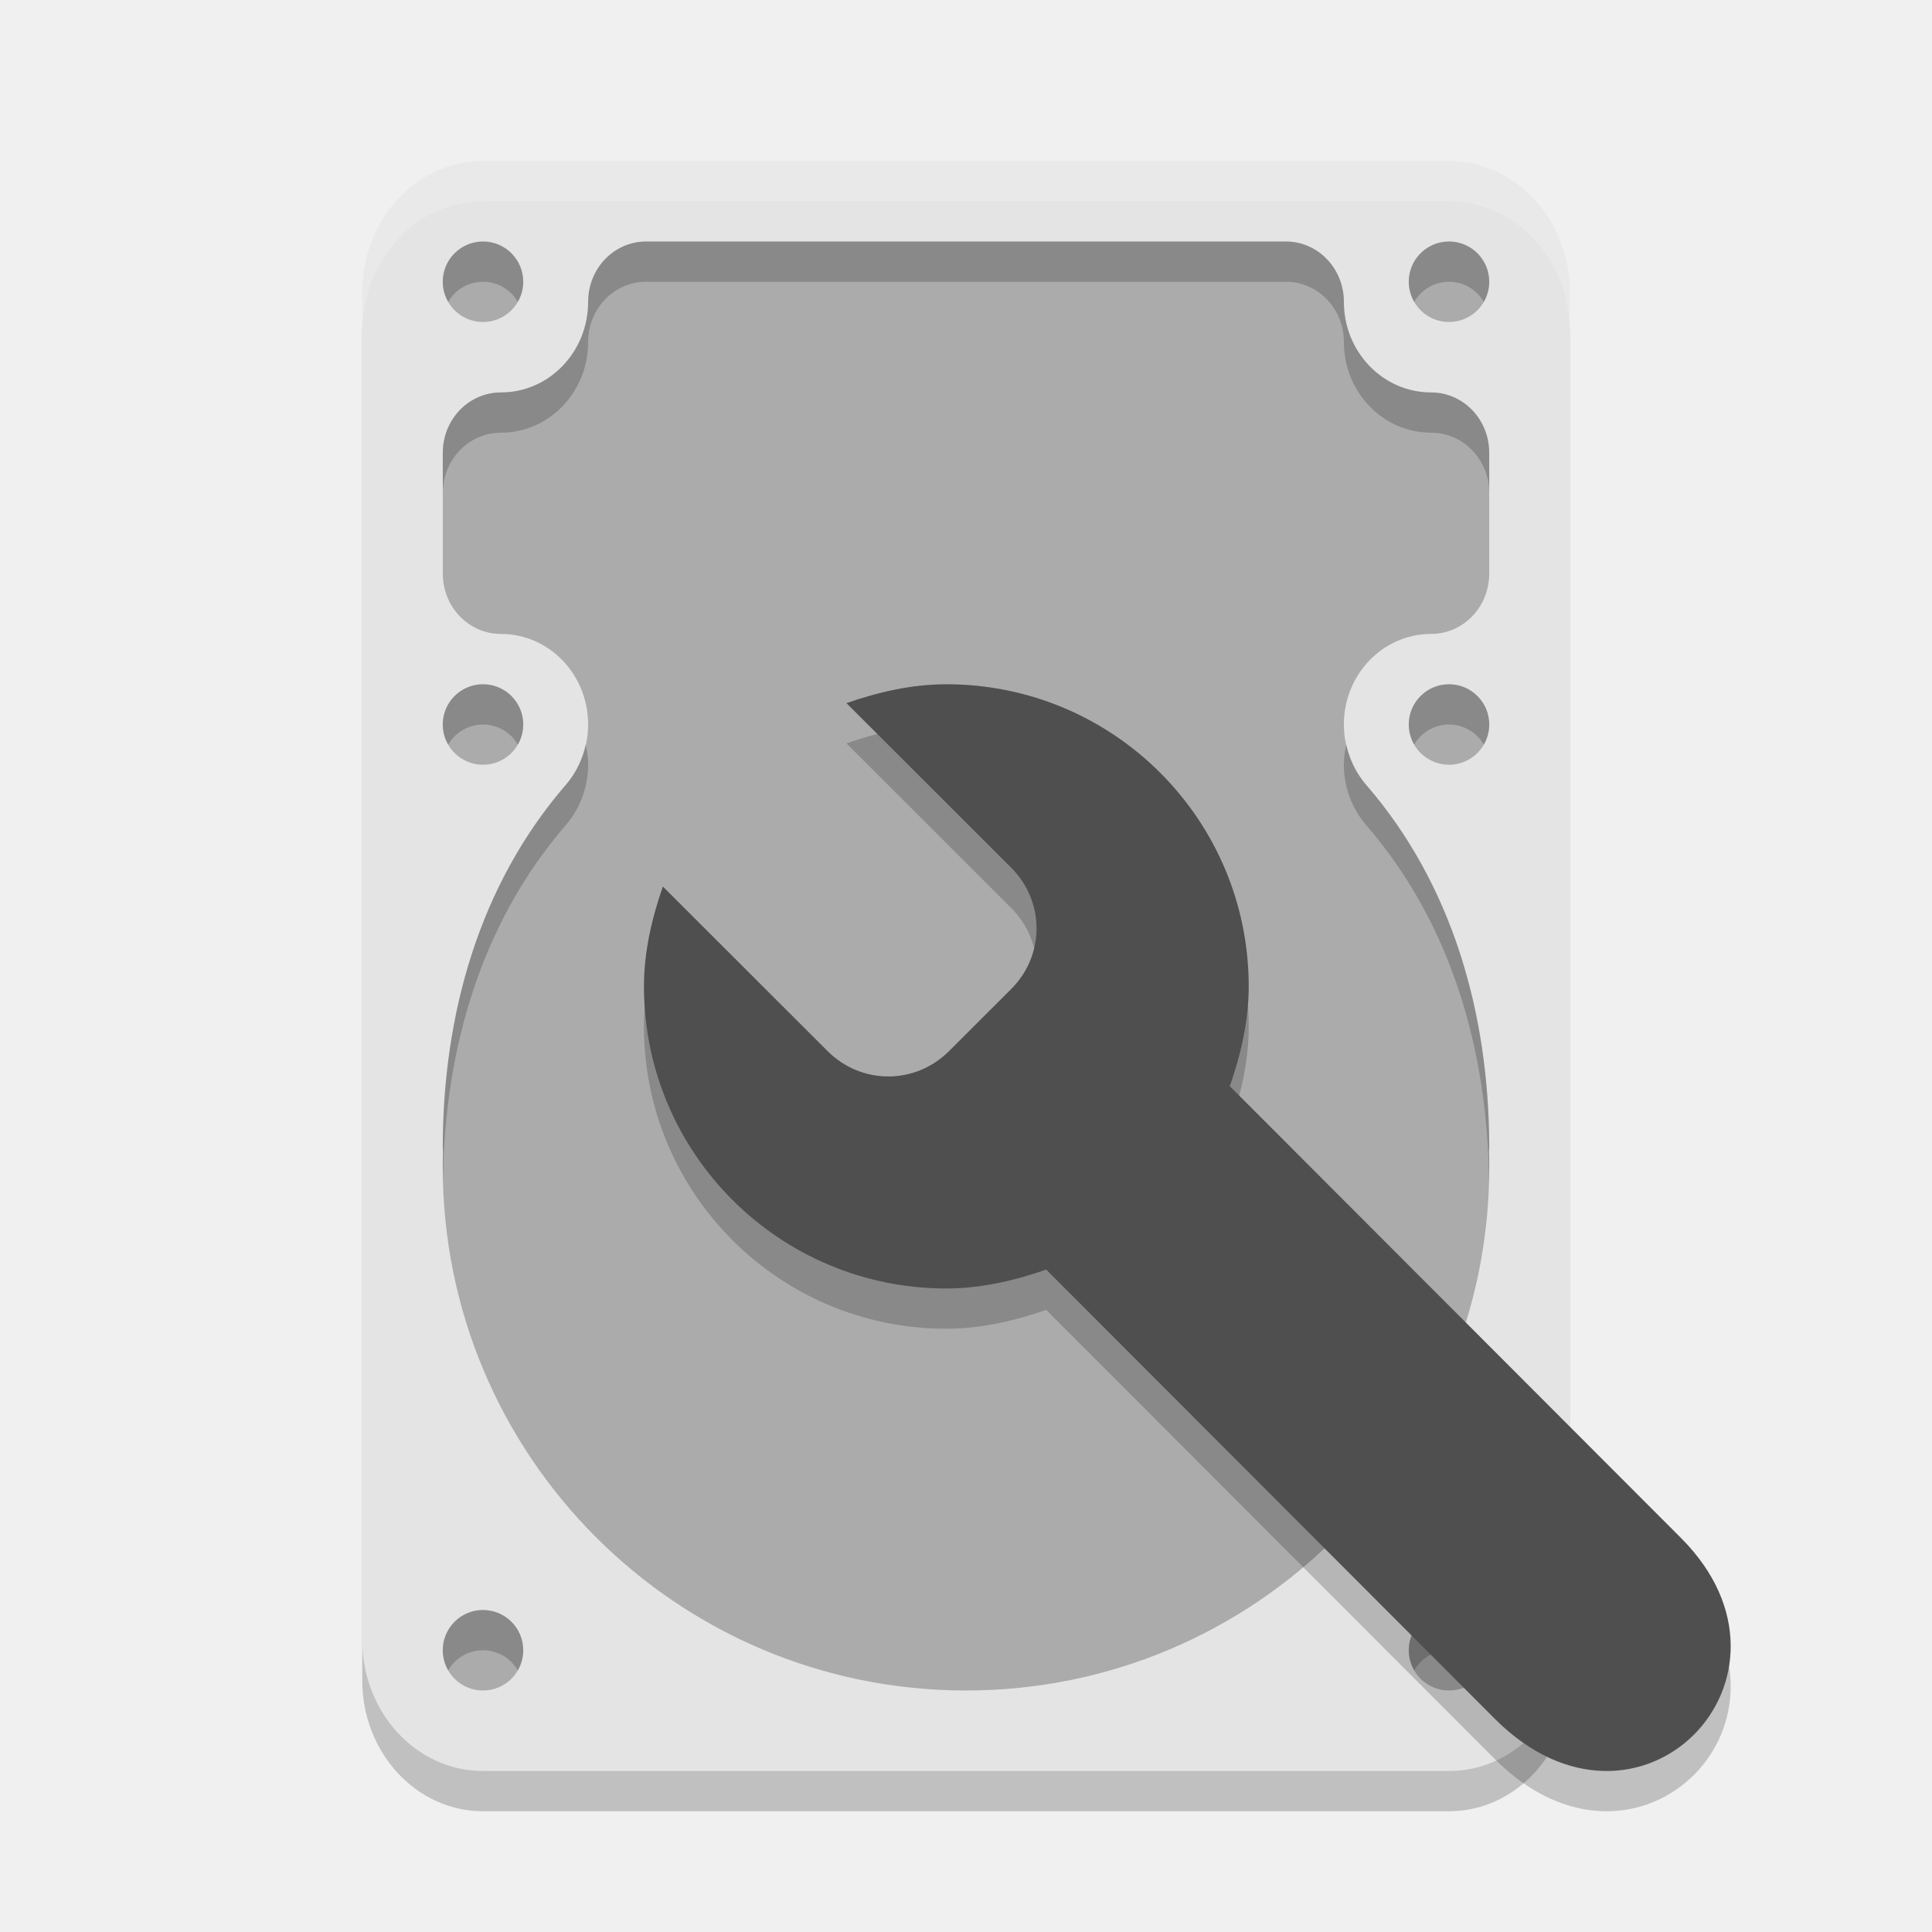
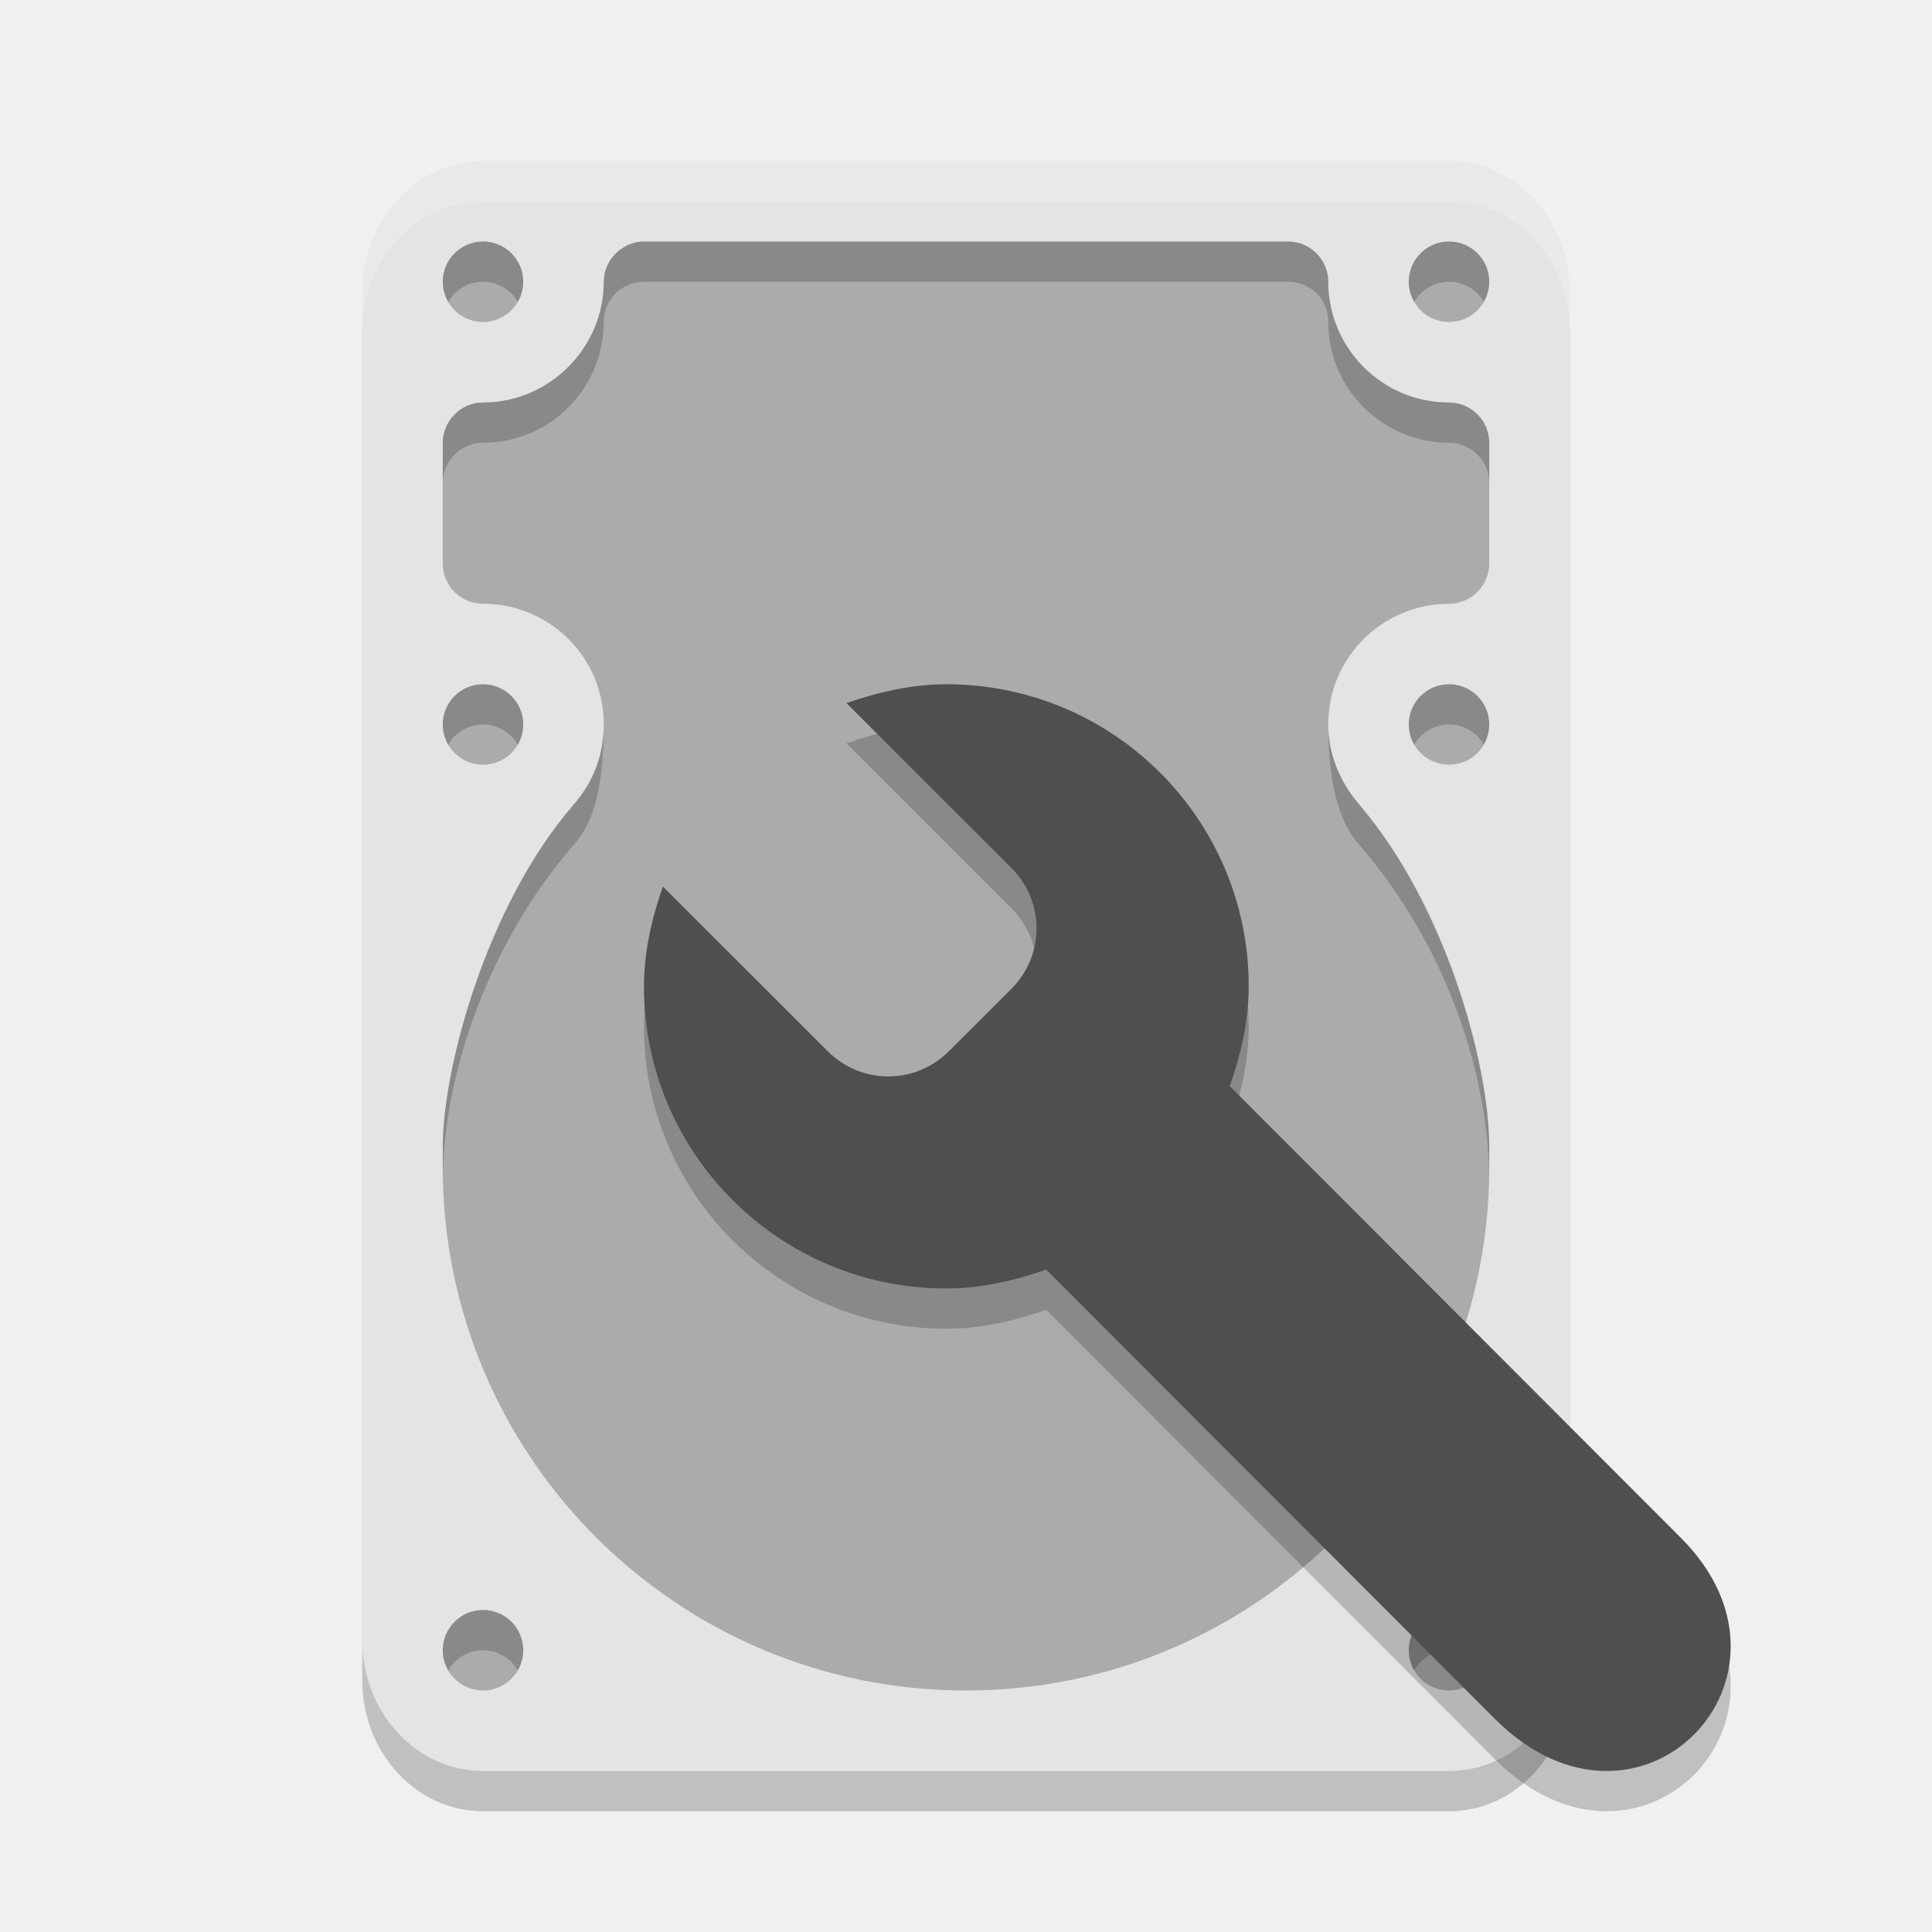
<svg xmlns="http://www.w3.org/2000/svg" width="48" height="48" version="1.1">
  <rect x="9" y="5" width="30" height="40" rx="3" ry="3.253" style="opacity:.2" />
  <rect x="9" y="4" width="30" height="40" rx="3" ry="3.253" style="fill:#e4e4e4" />
-   <path d="m12 6c-0.552 0-1 0.448-1 1s0.448 1 1 1 1-0.448 1-1-0.448-1-1-1zm4.055 0c-0.8 0-1.443 0.669-1.443 1.5 0 1.243-0.969 2.25-2.166 2.25-0.8 0-1.445 0.669-1.445 1.5v3c0 0.831 0.645 1.5 1.445 1.5 1.197 0 2.166 1.007 2.166 2.25-0.001 0.554-0.198 1.088-0.555 1.5-2.139 2.472-3.052 5.677-3.057 9 0 0.045 0.005 0.075 0.006 0.119-0.004 0.127-0.006 0.254-0.006 0.381 0 7.18 5.82 13 13 13s13-5.82 13-13c6.3e-5 -0.132-0.002-0.264-0.006-0.396 3.55e-4 -0.038 0.006-0.065 0.006-0.104-0.006-3.324-0.917-6.528-3.057-9-0.356-0.412-0.554-0.946-0.555-1.5 0-1.243 0.969-2.25 2.166-2.25 0.8 0 1.445-0.669 1.445-1.5v-3c0-0.831-0.645-1.5-1.445-1.5-1.197 0-2.166-1.007-2.166-2.25 0-0.831-0.643-1.5-1.443-1.5zm19.945 0c-0.552 0-1 0.448-1 1s0.448 1 1 1 1-0.448 1-1-0.448-1-1-1zm-24 11c-0.552 0-1 0.448-1 1s0.448 1 1 1 1-0.448 1-1-0.448-1-1-1zm24 0c-0.552 0-1 0.448-1 1s0.448 1 1 1 1-0.448 1-1-0.448-1-1-1zm-24 23c-0.552 0-1 0.448-1 1s0.448 1 1 1 1-0.448 1-1-0.448-1-1-1zm24 0c-0.552 0-1 0.448-1 1s0.448 1 1 1 1-0.448 1-1-0.448-1-1-1z" style="fill:#ababab" />
-   <path d="m12 6c-0.552 0-1 0.448-1 1 2.41e-4 0.176 0.047 0.348 0.135 0.5 0.178-0.309 0.508-0.5 0.865-0.5 0.357 2.826e-4 0.687 0.191 0.865 0.5 0.088-0.152 0.135-0.324 0.135-0.5 0-0.552-0.448-1-1-1zm4.055 0c-0.8 0-1.443 0.669-1.443 1.5 0 1.243-0.969 2.25-2.166 2.25-0.8 0-1.445 0.669-1.445 1.5v1c0-0.831 0.645-1.5 1.445-1.5 1.197 0 2.166-1.007 2.166-2.25 0-0.831 0.643-1.5 1.443-1.5h15.891c0.8 0 1.443 0.669 1.443 1.5 0 1.243 0.969 2.25 2.166 2.25 0.8 0 1.445 0.669 1.445 1.5v-1c0-0.831-0.645-1.5-1.445-1.5-1.197 0-2.166-1.007-2.166-2.25 0-0.831-0.643-1.5-1.443-1.5zm19.945 0c-0.552 0-1 0.448-1 1 2.41e-4 0.176 0.047 0.348 0.135 0.5 0.178-0.309 0.508-0.5 0.865-0.5 0.357 2.826e-4 0.687 0.191 0.865 0.5 0.088-0.152 0.135-0.324 0.135-0.5 0-0.552-0.448-1-1-1zm-24 11c-0.552 0-1 0.448-1 1 2.41e-4 0.176 0.047 0.348 0.135 0.5 0.178-0.309 0.508-0.5 0.865-0.5 0.357 2.83e-4 0.687 0.191 0.865 0.5 0.088-0.152 0.135-0.324 0.135-0.5 0-0.552-0.448-1-1-1zm24 0c-0.552 0-1 0.448-1 1 2.41e-4 0.176 0.047 0.348 0.135 0.5 0.178-0.309 0.508-0.5 0.865-0.5 0.357 2.83e-4 0.687 0.191 0.865 0.5 0.088-0.152 0.135-0.324 0.135-0.5 0-0.552-0.448-1-1-1zm-21.449 1.494c-0.081 0.371-0.246 0.719-0.494 1.006-2.139 2.472-3.052 5.677-3.057 9 0 0.045 0.005 0.075 0.006 0.119-0.004 0.127-0.006 0.254-0.006 0.381 3.86e-4 0.117 0.002 0.233 0.006 0.35 0.032-3.269 0.945-6.415 3.051-8.85 0.357-0.412 0.553-0.946 0.555-1.5 0-0.175-0.024-0.343-0.061-0.506zm18.898 0c-0.036 0.163-0.061 0.331-0.061 0.506 8.71e-4 0.554 0.198 1.088 0.555 1.5 2.11 2.438 3.02 5.589 3.051 8.863 0.004-0.121 0.006-0.242 0.006-0.363 6.3e-5 -0.132-0.002-0.264-0.006-0.396 3.17e-4 -0.038 0.006-0.065 0.006-0.104-0.006-3.324-0.917-6.528-3.057-9-0.248-0.287-0.413-0.635-0.494-1.006zm-21.449 21.506c-0.552 0-1 0.448-1 1 2.41e-4 0.176 0.047 0.348 0.135 0.5 0.178-0.309 0.508-0.5 0.865-0.5 0.357 2.83e-4 0.687 0.191 0.865 0.5 0.088-0.152 0.135-0.324 0.135-0.5 0-0.552-0.448-1-1-1zm24 0c-0.552 0-1 0.448-1 1 2.41e-4 0.176 0.047 0.348 0.135 0.5 0.178-0.309 0.508-0.5 0.865-0.5 0.357 2.83e-4 0.687 0.191 0.865 0.5 0.088-0.152 0.135-0.324 0.135-0.5 0-0.552-0.448-1-1-1z" style="opacity:.2" />
+   <path d="m12 6c-0.552 0-1 0.448-1 1s0.448 1 1 1 1-0.448 1-1-0.448-1-1-1zm4 0c-0.518 0-1 0.44-1 1 0 1.618-1.312 3-3 3-0.563 0-1 0.478-1 1v3c0 0.549 0.443 1 1 1 1.639 0 3.001 1.315 3 3-3.7e-4 0.554-0.138 1.287-0.756 2-2.139 2.472-3.244 6.492-3.244 8.5v0.5c0 7.18 5.82 13 13 13s13-5.82 13-13v-0.5c0-2.036-1.081-6.028-3.221-8.5-0.624-0.721-0.779-1.47-0.779-2 0-1.713 1.397-3 3-3 0.55 0 1-0.45 1-1v-3c0-0.544-0.454-1-1-1-1.673 0-3-1.367-3-3 0-0.565-0.458-1-1-1zm20 0c-0.552 0-1 0.448-1 1s0.448 1 1 1 1-0.448 1-1-0.448-1-1-1zm-24 11c-0.552 0-1 0.448-1 1s0.448 1 1 1 1-0.448 1-1-0.448-1-1-1zm24 0c-0.552 0-1 0.448-1 1s0.448 1 1 1 1-0.448 1-1-0.448-1-1-1zm-24 23c-0.552 0-1 0.448-1 1s0.448 1 1 1 1-0.448 1-1-0.448-1-1-1zm24 0c-0.552 0-1 0.448-1 1s0.448 1 1 1 1-0.448 1-1-0.448-1-1-1z" style="fill:#ababab" />
+   <path d="m12 6c-0.552 0-1 0.448-1 1 2.41e-4 0.176 0.047 0.348 0.135 0.5 0.178-0.309 0.508-0.5 0.865-0.5 0.357 2.826e-4 0.687 0.191 0.865 0.5 0.088-0.152 0.135-0.324 0.135-0.5 0-0.552-0.448-1-1-1zm4 0c-0.53 0-1 0.451-1 1 0 1.665-1.389 3-3 3-0.563 0-1 0.467-1 1v1c0-0.56 0.454-1 1-1 1.672 0 3-1.36 3-3 0-0.582 0.47-1 1-1h16c0.554 0 1 0.431 1 1 0 1.674 1.367 3 3 3 0.539 0 1 0.437 1 1v-1c0-0.546-0.434-1-1-1-1.654 0-3-1.343-3-3 0-0.538-0.438-1-1-1zm20 0c-0.552 0-1 0.448-1 1 2.41e-4 0.176 0.047 0.348 0.135 0.5 0.178-0.309 0.508-0.5 0.865-0.5 0.357 2.826e-4 0.687 0.191 0.865 0.5 0.088-0.152 0.135-0.324 0.135-0.5 0-0.552-0.448-1-1-1zm-24 11c-0.552 0-1 0.448-1 1 2.41e-4 0.176 0.047 0.348 0.135 0.5 0.178-0.309 0.508-0.5 0.865-0.5 0.357 2.83e-4 0.687 0.191 0.865 0.5 0.088-0.152 0.135-0.324 0.135-0.5 0-0.552-0.448-1-1-1zm24 0c-0.552 0-1 0.448-1 1 2.41e-4 0.176 0.047 0.348 0.135 0.5 0.178-0.309 0.508-0.5 0.865-0.5 0.357 2.83e-4 0.687 0.191 0.865 0.5 0.088-0.152 0.135-0.324 0.135-0.5 0-0.552-0.448-1-1-1zm-21.756 3c-2.139 2.472-3.244 6.519-3.244 8.5v0.85c0-2.626 1.138-5.915 3.244-8.35 0.328-0.379 0.756-1 0.756-3 0 1-0.435 1.629-0.756 2zm18.756-2c0 2 0.503 2.681 0.779 3 2.11 2.438 3.221 5.63 3.221 8.363v-0.863c0-2.161-1.117-5.998-3.221-8.5-0.264-0.314-0.779-1-0.779-2zm-21 22c-0.552 0-1 0.448-1 1 2.41e-4 0.176 0.047 0.348 0.135 0.5 0.178-0.309 0.508-0.5 0.865-0.5 0.357 2.83e-4 0.687 0.191 0.865 0.5 0.088-0.152 0.135-0.324 0.135-0.5 0-0.552-0.448-1-1-1zm24 0c-0.552 0-1 0.448-1 1 2.41e-4 0.176 0.047 0.348 0.135 0.5 0.178-0.309 0.508-0.5 0.865-0.5 0.357 2.83e-4 0.687 0.191 0.865 0.5 0.088-0.152 0.135-0.324 0.135-0.5 0-0.552-0.448-1-1-1z" style="opacity:.2" />
  <path d="m23.512 18c-0.867 0-1.707 0.199-2.482 0.469l4.092 4.088c0.841 0.84 0.841 2.176 0 3.016l-1.543 1.541c-0.841 0.84-2.178 0.84-3.018 0l-4.092-4.088c-0.27 0.774-0.47 1.614-0.47 2.48 0 4.146 3.363 7.506 7.512 7.506 0.867 0 1.707-0.199 2.482-0.469l11.144 11.159c3.582 3.589 8.072-1.04 4.628-4.49l-11.211-11.226c0.27-0.774 0.47-1.614 0.47-2.48 0-4.146-3.363-7.506-7.512-7.506z" style="opacity:.2" />
  <path d="m23.512 17c-0.867 0-1.707 0.199-2.482 0.469l4.092 4.088c0.841 0.84 0.841 2.176 0 3.016l-1.543 1.541c-0.841 0.84-2.178 0.84-3.018 0l-4.092-4.088c-0.27 0.774-0.47 1.614-0.47 2.48 0 4.146 3.363 7.506 7.512 7.506 0.867 0 1.707-0.199 2.482-0.469l11.144 11.159c3.582 3.589 8.072-1.04 4.628-4.49l-11.211-11.226c0.27-0.774 0.47-1.614 0.47-2.48 0-4.146-3.363-7.506-7.512-7.506z" style="fill:#4f4f4f" />
  <path d="m12 4c-1.662 0-3 1.45-3 3.252v1c0-1.802 1.338-3.252 3-3.252h24c1.662 0 3 1.45 3 3.252v-1c0-1.802-1.338-3.252-3-3.252h-24z" style="fill:#ffffff;opacity:.2" />
</svg>
